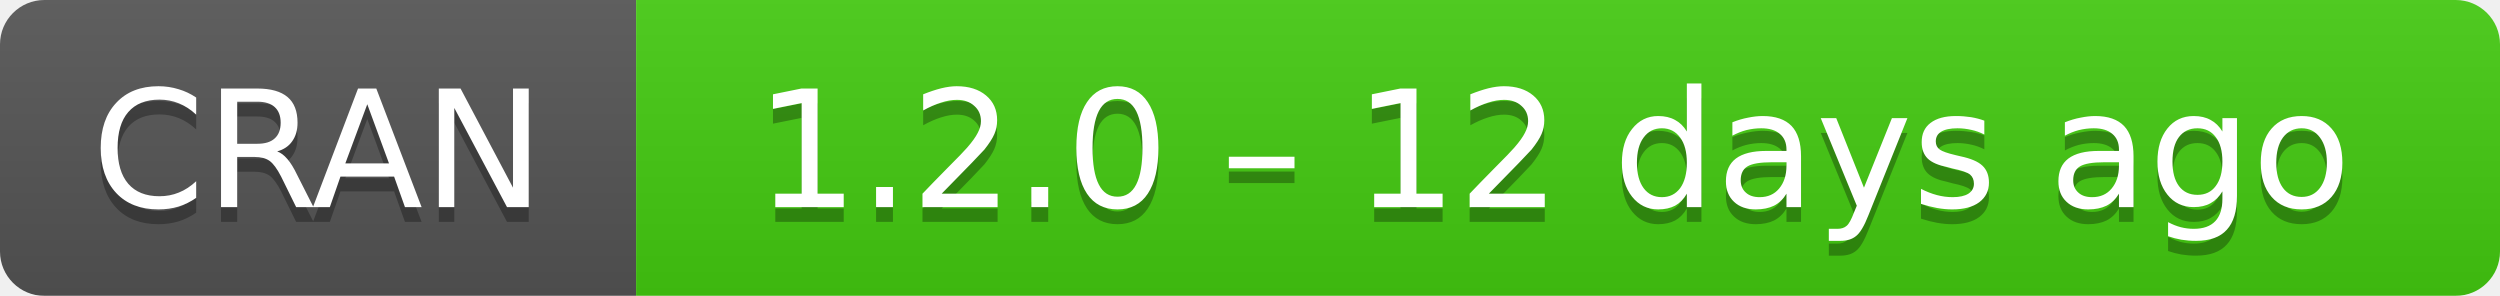
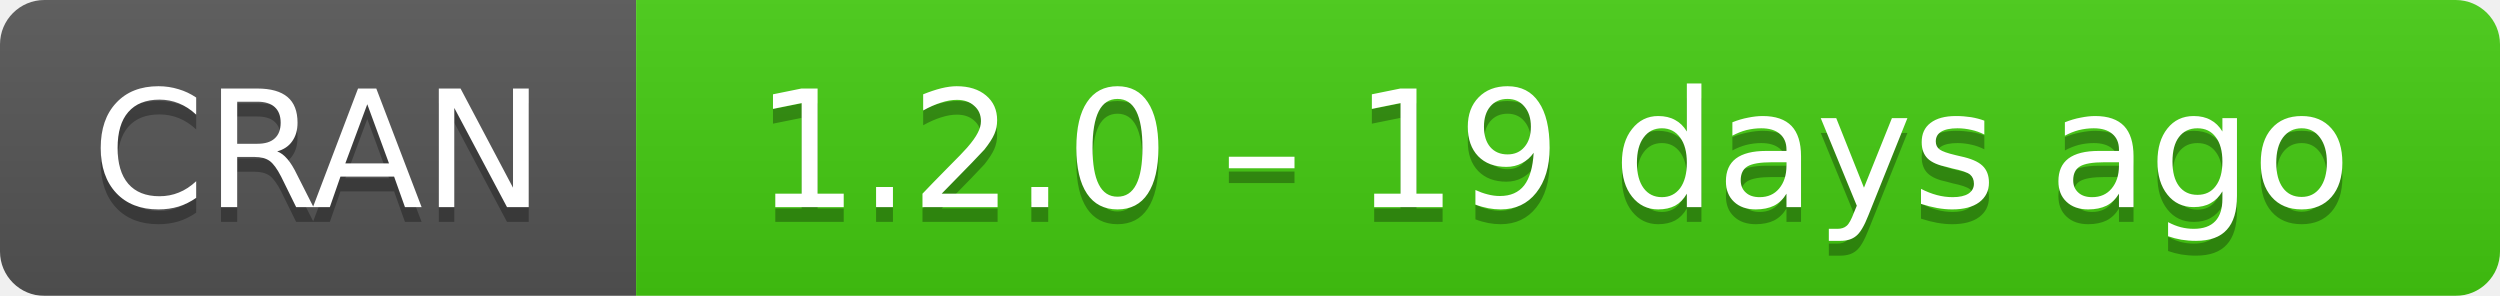
- <svg xmlns="http://www.w3.org/2000/svg" width="169" height="20" aria-label="CRAN 1.2.0 – 12 days ago">
+ <svg xmlns="http://www.w3.org/2000/svg" width="169" height="20" aria-label="CRAN 1.2.0 – 19 days ago">
  <linearGradient id="b" x2="0" y2="100%">
    <stop offset="0" stop-color="#bbb" stop-opacity=".1" />
    <stop offset="1" stop-opacity=".1" />
  </linearGradient>
  <mask id="a">
    <rect width="169" height="20" rx="3" fill="#fff" />
  </mask>
  <g mask="url(#a)">
    <path fill="#555" d="M0 0h43v20H0z" />
    <path fill="#4c1" d="M43 0h147v20H43z" />
    <path fill="url(#b)" d="M0 0h169v20H0z" />
  </g>
  <g fill="#fff" text-anchor="middle" font-family="DejaVu Sans,Verdana,Geneva,sans-serif" font-size="11">
    <text x="21.5" y="15" fill="#010101" fill-opacity=".3">
      CRAN
    </text>
    <text x="21.5" y="14">
      CRAN
    </text>
    <text x="105" y="15" fill="#010101" fill-opacity=".3">
-       1.2.0 – 12 days ago
+       1.2.0 – 19 days ago
    </text>
    <text x="105" y="14">
-       1.2.0 – 12 days ago
+       1.2.0 – 19 days ago
    </text>
  </g>
</svg>
